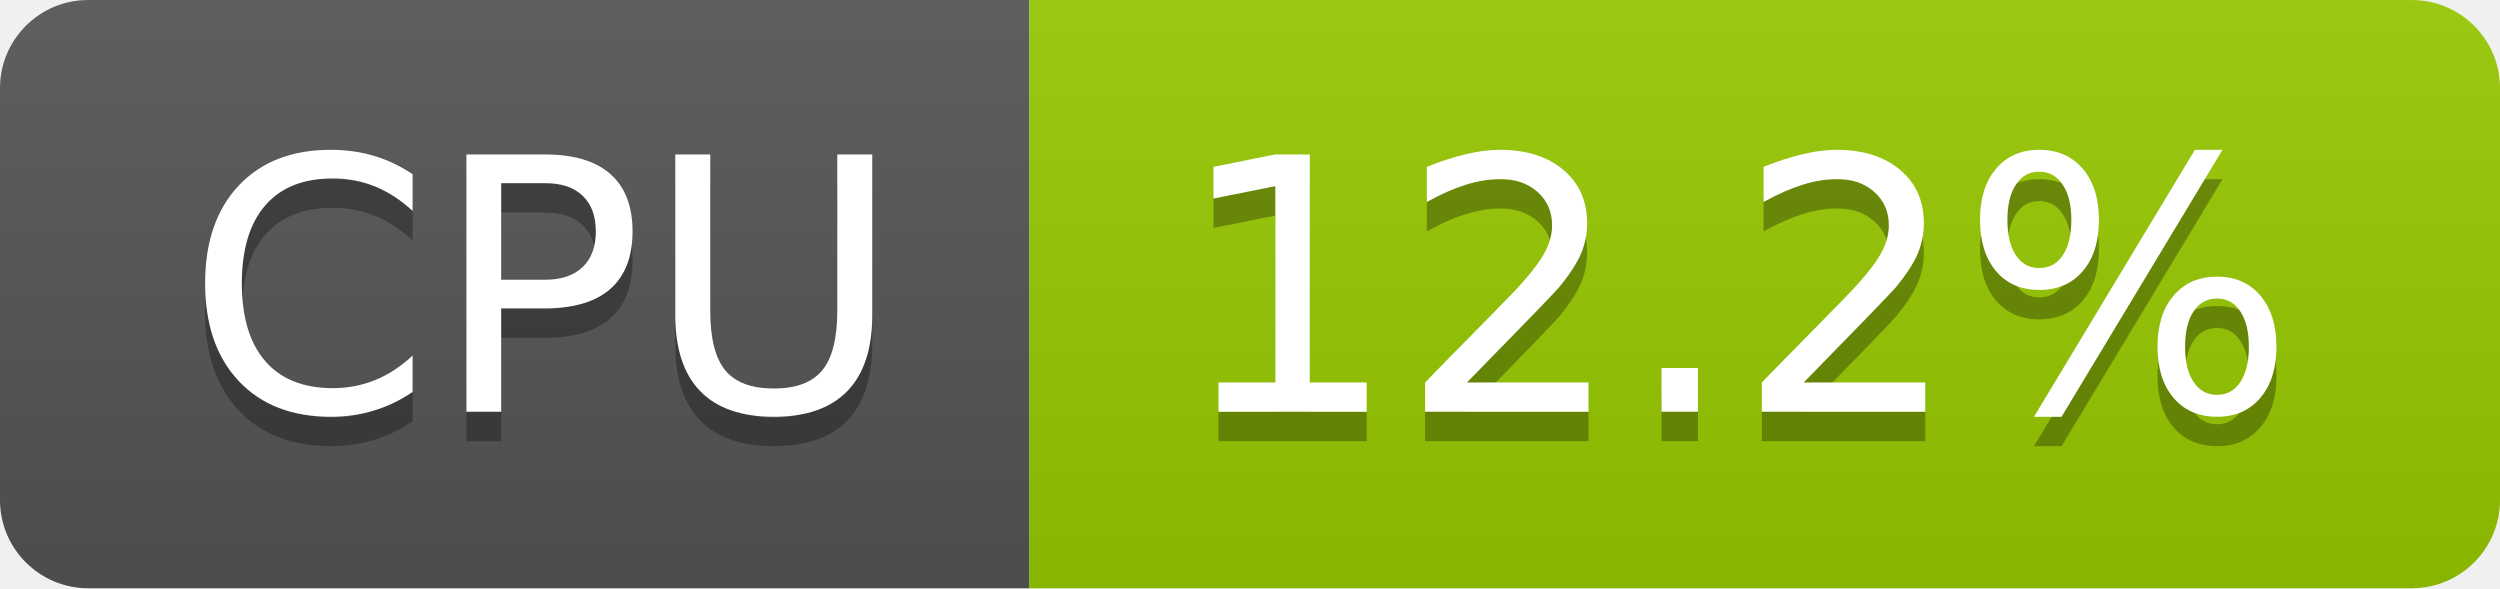
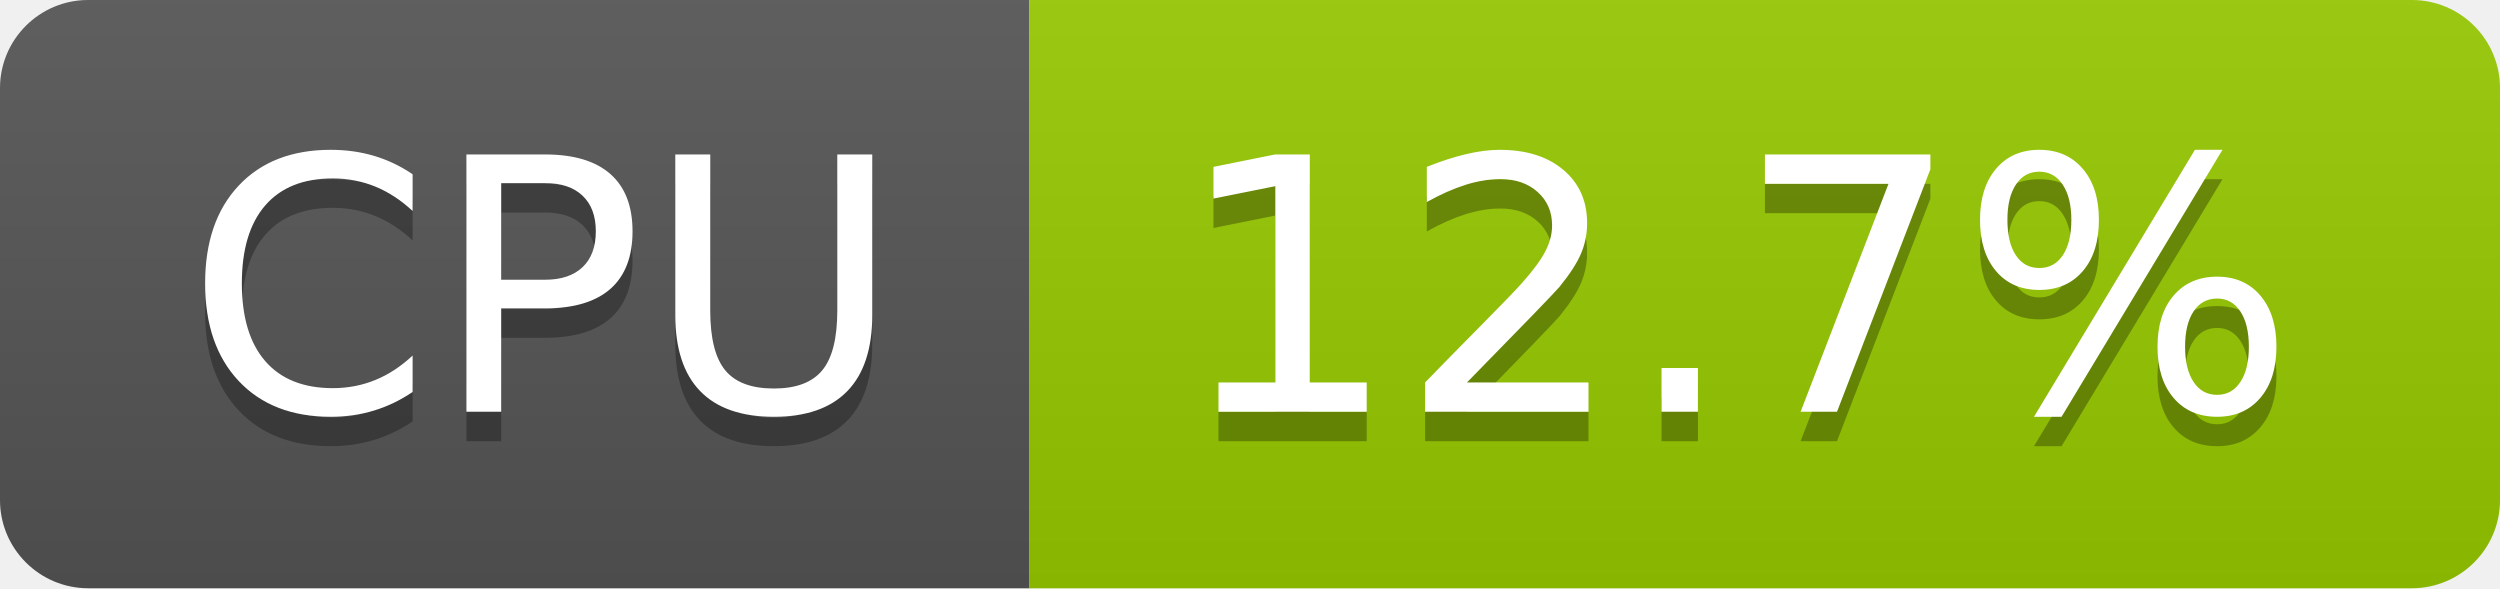
- <svg xmlns="http://www.w3.org/2000/svg" width="85" height="20" role="img" aria-label="CPU: 12.2%">
+ <svg xmlns="http://www.w3.org/2000/svg" width="85" height="20" role="img" aria-label="CPU: 12.7%">
  <linearGradient id="s" x2="0" y2="100%">
    <stop offset="0" stop-color="#bbb" stop-opacity=".1" />
    <stop offset="1" stop-opacity=".1" />
  </linearGradient>
  <clipPath id="r">
    <rect width="85" height="20" rx="3" fill="#fff" />
  </clipPath>
  <g clip-path="url(#r)">
    <rect width="35" height="20" fill="#555" />
    <rect x="35" width="50" height="20" fill="#97ca00" />
    <rect width="85" height="20" fill="url(#s)" />
  </g>
  <g fill="#fff" text-anchor="middle" font-family="Verdana,Geneva,DejaVu Sans,sans-serif" text-rendering="geometricPrecision" font-size="120">
    <text aria-hidden="true" x="185" y="150" fill="#010101" fill-opacity=".3" transform="scale(.1)" textLength="247">CPU</text>
    <text x="185" y="140" transform="scale(.1)" fill="#fff" textLength="247">CPU</text>
-     <text aria-hidden="true" x="590" y="150" fill="#010101" fill-opacity=".3" transform="scale(.1)" textLength="390">12.2%</text>
-     <text x="590" y="140" transform="scale(.1)" fill="#fff" textLength="390">12.2%</text>
+     <text aria-hidden="true" x="590" y="150" fill="#010101" fill-opacity=".3" transform="scale(.1)" textLength="390">12.7%</text>
+     <text x="590" y="140" transform="scale(.1)" fill="#fff" textLength="390">12.7%</text>
  </g>
</svg>
